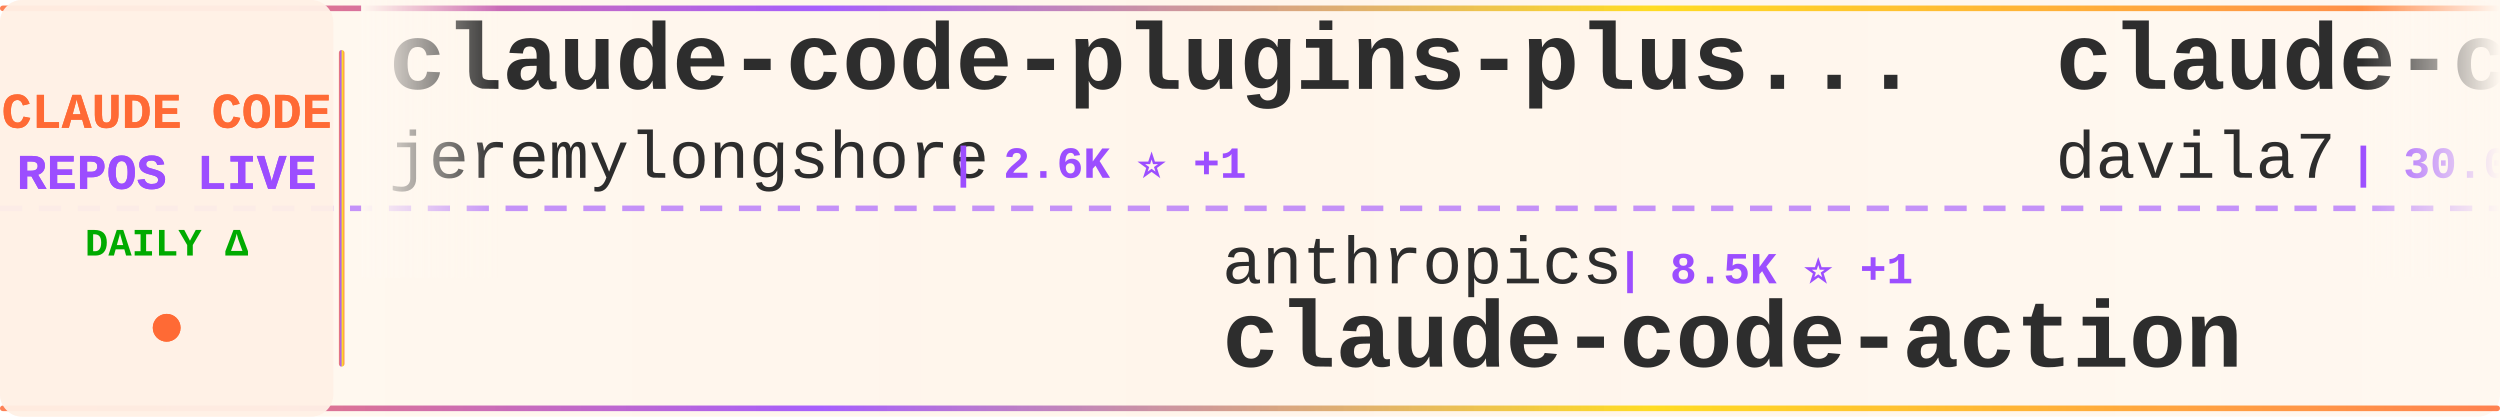
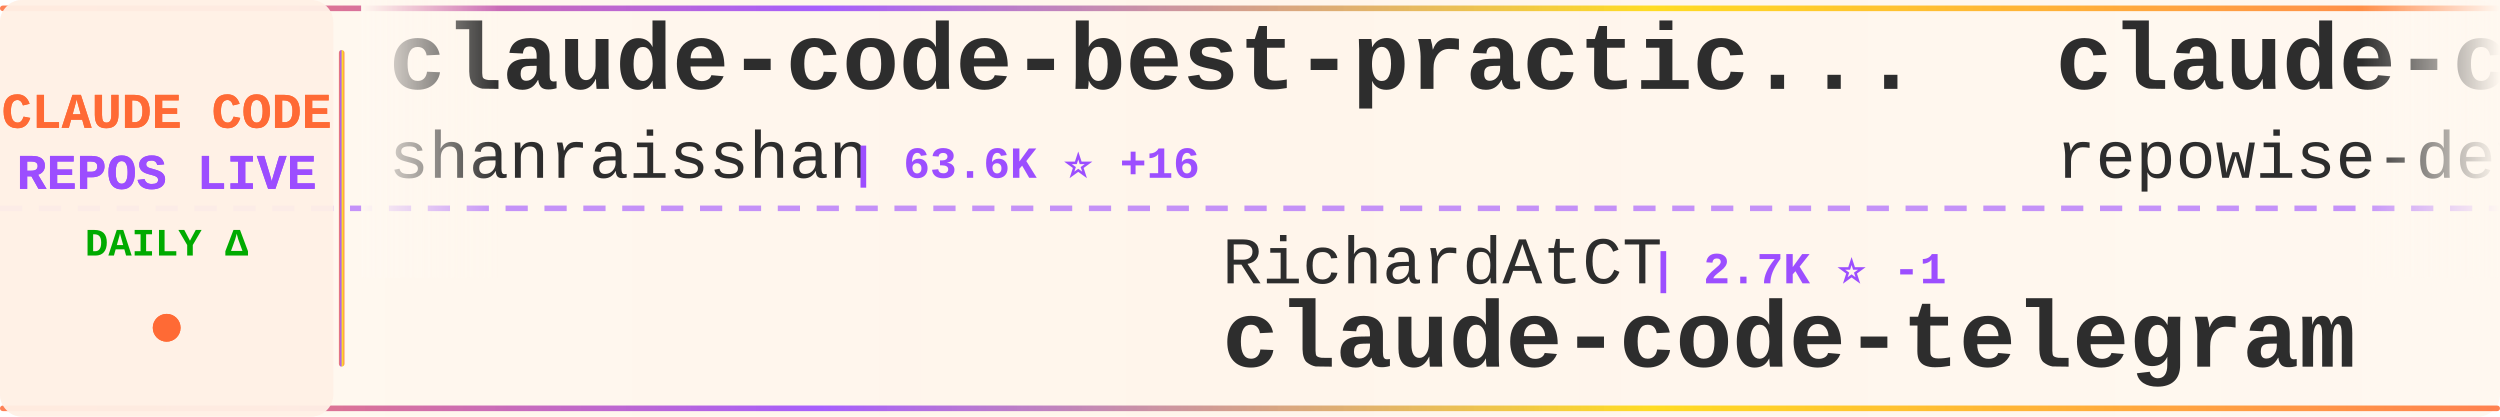
<svg xmlns="http://www.w3.org/2000/svg" width="900" height="150">
  <defs>
    <linearGradient id="tickerBg" x1="0%" y1="0%" x2="100%" y2="0%">
      <stop offset="0%" style="stop-color:#fff8f0;stop-opacity:0.98" />
      <stop offset="50%" style="stop-color:#fff5eb;stop-opacity:1" />
      <stop offset="100%" style="stop-color:#fff8f0;stop-opacity:0.98" />
    </linearGradient>
    <linearGradient id="borderGrad" x1="0%" y1="0%" x2="100%" y2="0%">
      <stop offset="0%" style="stop-color:#FF6B35;stop-opacity:0.85">
        <animate attributeName="stop-opacity" values="0.85;1;0.85" dur="2s" repeatCount="indefinite" />
      </stop>
      <stop offset="33%" style="stop-color:#9C4EFF;stop-opacity:0.9">
        <animate attributeName="stop-opacity" values="0.9;1;0.9" dur="2.2s" repeatCount="indefinite" />
      </stop>
      <stop offset="66%" style="stop-color:#FFD700;stop-opacity:0.85">
        <animate attributeName="stop-opacity" values="0.85;1;0.85" dur="1.8s" repeatCount="indefinite" />
      </stop>
      <stop offset="100%" style="stop-color:#FF6B35;stop-opacity:0.85">
        <animate attributeName="stop-opacity" values="0.85;1;0.85" dur="2s" repeatCount="indefinite" />
      </stop>
    </linearGradient>
    <filter id="textGlow">
      <feGaussianBlur stdDeviation="0.15" result="coloredBlur" />
      <feMerge>
        <feMergeNode in="coloredBlur" />
        <feMergeNode in="SourceGraphic" />
      </feMerge>
    </filter>
    <filter id="metricGlow">
      <feGaussianBlur stdDeviation="0.2" result="coloredBlur" />
      <feMerge>
        <feMergeNode in="coloredBlur" />
        <feMergeNode in="SourceGraphic" />
      </feMerge>
    </filter>
    <linearGradient id="leftFade" x1="0%" y1="0%" x2="100%" y2="0%">
      <stop offset="0%" style="stop-color:#fff8f0;stop-opacity:1" />
      <stop offset="100%" style="stop-color:#fff8f0;stop-opacity:0" />
    </linearGradient>
    <linearGradient id="rightFade" x1="0%" y1="0%" x2="100%" y2="0%">
      <stop offset="0%" style="stop-color:#fff8f0;stop-opacity:0" />
      <stop offset="100%" style="stop-color:#fff8f0;stop-opacity:1" />
    </linearGradient>
  </defs>
  <rect width="900" height="150" fill="url(#tickerBg)" rx="8" />
  <rect x="0" y="2" width="900" height="2" fill="url(#borderGrad)" rx="1" />
  <rect x="0" y="146" width="900" height="2" fill="url(#borderGrad)" rx="1" />
  <line x1="0" y1="75" x2="900" y2="75" stroke="#9C4EFF" stroke-width="2" stroke-dasharray="8 6" opacity="0.6" />
  <rect x="0" y="0" width="120" height="150" fill="#fff0e6" opacity="0.95" rx="8" />
  <text x="60" y="46" font-family="'Courier New', monospace" font-size="18" font-weight="bold" fill="#FF6B35" text-anchor="middle" filter="url(#textGlow)">
    CLAUDE CODE
  </text>
  <text x="60" y="68" font-family="'Courier New', monospace" font-size="18" font-weight="bold" fill="#9C4EFF" text-anchor="middle" filter="url(#textGlow)">
    REPOS LIVE
  </text>
  <text x="60" y="92" font-family="'Courier New', monospace" font-size="14" font-weight="bold" fill="#00aa00" text-anchor="middle">
    DAILY Δ
  </text>
  <circle cx="60" cy="118" r="5" fill="#FF6B35" filter="url(#metricGlow)">
    <animate attributeName="r" values="4;6;4" dur="1.5s" repeatCount="indefinite" />
    <animate attributeName="opacity" values="0.6;1;0.6" dur="1.5s" repeatCount="indefinite" />
  </circle>
  <rect x="122" y="18" width="2" height="114" fill="url(#borderGrad)" rx="1" />
  <clipPath id="tickerClip">
    <rect x="130" y="0" width="770" height="150" />
  </clipPath>
  <g clip-path="url(#tickerClip)">
    <g id="tickerItems">
      <animateTransform attributeName="transform" attributeType="XML" type="translate" from="0 0" to="-3000 0" dur="54s" repeatCount="indefinite" />
      <g transform="translate(0, 0)">
-         <text x="140" y="32" font-family="'Courier New', monospace" font-size="34" font-weight="bold" fill="#2d2d2d">claude-code-plugins-plus...</text>
-         <text x="140" y="64" font-family="'Courier New', monospace" font-size="24" font-weight="normal" fill="#2d2d2d" opacity="1.0">jeremylongshore</text>
-         <text x="342" y="64" font-family="'Courier New', monospace" font-size="16" font-weight="bold" fill="#9C4EFF"> | 2.6K ⭐ +1</text>
+         <text x="140" y="32" font-family="'Courier New', monospace" font-size="34" font-weight="bold" fill="#2d2d2d">claude-code-best-practic...</text>
+         <text x="140" y="64" font-family="'Courier New', monospace" font-size="24" font-weight="normal" fill="#2d2d2d" opacity="1.0">shanraisshan</text>
+         <text x="306" y="64" font-family="'Courier New', monospace" font-size="16" font-weight="bold" fill="#9C4EFF"> | 63.6K ⭐ +16</text>
      </g>
      <g transform="translate(300, 0)">
-         <text x="140" y="102" font-family="'Courier New', monospace" font-size="24" font-weight="normal" fill="#2d2d2d" opacity="1.0">anthropics</text>
-         <text x="282" y="102" font-family="'Courier New', monospace" font-size="16" font-weight="bold" fill="#9C4EFF"> | 8.5K ⭐ +1</text>
-         <text x="140" y="132" font-family="'Courier New', monospace" font-size="34" font-weight="bold" fill="#2d2d2d">claude-code-action</text>
+         <text x="140" y="102" font-family="'Courier New', monospace" font-size="24" font-weight="normal" fill="#2d2d2d" opacity="1.0">RichardAtCT</text>
+         <text x="294" y="102" font-family="'Courier New', monospace" font-size="16" font-weight="bold" fill="#9C4EFF"> | 2.7K ⭐ -1</text>
+         <text x="140" y="132" font-family="'Courier New', monospace" font-size="34" font-weight="bold" fill="#2d2d2d">claude-code-telegram</text>
      </g>
      <g transform="translate(600, 0)">
-         <text x="140" y="32" font-family="'Courier New', monospace" font-size="34" font-weight="bold" fill="#2d2d2d">claude-code-templates</text>
-         <text x="140" y="64" font-family="'Courier New', monospace" font-size="24" font-weight="normal" fill="#2d2d2d" opacity="1.0">davila7</text>
-         <text x="246" y="64" font-family="'Courier New', monospace" font-size="16" font-weight="bold" fill="#9C4EFF"> | 30.0K ⭐ +4</text>
+         <text x="140" y="32" font-family="'Courier New', monospace" font-size="34" font-weight="bold" fill="#2d2d2d">claude-code-prompts</text>
+         <text x="140" y="64" font-family="'Courier New', monospace" font-size="24" font-weight="normal" fill="#2d2d2d" opacity="1.0">repowise-dev</text>
+         <text x="306" y="64" font-family="'Courier New', monospace" font-size="16" font-weight="bold" fill="#9C4EFF"> | 1.2K ⭐</text>
      </g>
      <g transform="translate(900, 0)">
-         <text x="140" y="102" font-family="'Courier New', monospace" font-size="24" font-weight="normal" fill="#2d2d2d" opacity="1.0">VoltAgent</text>
-         <text x="270" y="102" font-family="'Courier New', monospace" font-size="16" font-weight="bold" fill="#9C4EFF"> | 23.8K ⭐ +3</text>
-         <text x="140" y="132" font-family="'Courier New', monospace" font-size="34" font-weight="bold" fill="#2d2d2d">awesome-claude-code-suba...</text>
+         <text x="140" y="102" font-family="'Courier New', monospace" font-size="24" font-weight="normal" fill="#2d2d2d" opacity="1.0">https-deeplearning-ai</text>
+         <text x="414" y="102" font-family="'Courier New', monospace" font-size="16" font-weight="bold" fill="#9C4EFF"> | 536 ⭐</text>
+         <text x="140" y="132" font-family="'Courier New', monospace" font-size="34" font-weight="bold" fill="#2d2d2d">sc-claude-code-files</text>
      </g>
      <g transform="translate(1200, 0)">
-         <text x="140" y="32" font-family="'Courier New', monospace" font-size="34" font-weight="bold" fill="#2d2d2d">claude-code-my-workflow</text>
-         <text x="140" y="64" font-family="'Courier New', monospace" font-size="24" font-weight="normal" fill="#2d2d2d" opacity="1.0">pedrohcgs</text>
-         <text x="270" y="64" font-family="'Courier New', monospace" font-size="16" font-weight="bold" fill="#9C4EFF"> | 1.4K ⭐ +1</text>
+         <text x="140" y="32" font-family="'Courier New', monospace" font-size="34" font-weight="bold" fill="#2d2d2d">Claude-Code</text>
+         <text x="140" y="64" font-family="'Courier New', monospace" font-size="24" font-weight="normal" fill="#2d2d2d" opacity="1.0">KPR111</text>
+         <text x="234" y="64" font-family="'Courier New', monospace" font-size="16" font-weight="bold" fill="#9C4EFF"> | 18 ⭐</text>
      </g>
      <g transform="translate(1500, 0)">
-         <text x="140" y="102" font-family="'Courier New', monospace" font-size="24" font-weight="normal" fill="#2d2d2d" opacity="1.0">Cranot</text>
-         <text x="234" y="102" font-family="'Courier New', monospace" font-size="16" font-weight="bold" fill="#9C4EFF"> | 2.9K ⭐</text>
-         <text x="140" y="132" font-family="'Courier New', monospace" font-size="34" font-weight="bold" fill="#2d2d2d">claude-code-guide</text>
+         <text x="140" y="102" font-family="'Courier New', monospace" font-size="24" font-weight="normal" fill="#2d2d2d" opacity="1.0">chauncygu</text>
+         <text x="270" y="102" font-family="'Courier New', monospace" font-size="16" font-weight="bold" fill="#9C4EFF"> | 2.8K ⭐</text>
+         <text x="140" y="132" font-family="'Courier New', monospace" font-size="34" font-weight="bold" fill="#2d2d2d">collection-claude-code-s...</text>
      </g>
      <g transform="translate(1800, 0)">
-         <text x="140" y="32" font-family="'Courier New', monospace" font-size="34" font-weight="bold" fill="#2d2d2d">claude-code-analysis</text>
-         <text x="140" y="64" font-family="'Courier New', monospace" font-size="24" font-weight="normal" fill="#2d2d2d" opacity="1.0">liuup</text>
-         <text x="222" y="64" font-family="'Courier New', monospace" font-size="16" font-weight="bold" fill="#9C4EFF"> | 3.7K ⭐ +4</text>
+         <text x="140" y="32" font-family="'Courier New', monospace" font-size="34" font-weight="bold" fill="#2d2d2d">awesome-claude-code-suba...</text>
+         <text x="140" y="64" font-family="'Courier New', monospace" font-size="24" font-weight="normal" fill="#2d2d2d" opacity="1.0">VoltAgent</text>
+         <text x="270" y="64" font-family="'Courier New', monospace" font-size="16" font-weight="bold" fill="#9C4EFF"> | 23.8K ⭐ +4</text>
      </g>
      <g transform="translate(2100, 0)">
-         <text x="140" y="102" font-family="'Courier New', monospace" font-size="24" font-weight="normal" fill="#2d2d2d" opacity="1.0">disler</text>
-         <text x="234" y="102" font-family="'Courier New', monospace" font-size="16" font-weight="bold" fill="#9C4EFF"> | 3.9K ⭐</text>
-         <text x="140" y="132" font-family="'Courier New', monospace" font-size="34" font-weight="bold" fill="#2d2d2d">claude-code-hooks-master...</text>
+         <text x="140" y="102" font-family="'Courier New', monospace" font-size="24" font-weight="normal" fill="#2d2d2d" opacity="1.0">Windy3f3f3f3f</text>
+         <text x="318" y="102" font-family="'Courier New', monospace" font-size="16" font-weight="bold" fill="#9C4EFF"> | 2.5K ⭐ +1</text>
+         <text x="140" y="132" font-family="'Courier New', monospace" font-size="34" font-weight="bold" fill="#2d2d2d">claude-code-from-scratch</text>
      </g>
      <g transform="translate(2400, 0)">
-         <text x="140" y="32" font-family="'Courier New', monospace" font-size="34" font-weight="bold" fill="#2d2d2d">Auto-claude-code-researc...</text>
-         <text x="140" y="64" font-family="'Courier New', monospace" font-size="24" font-weight="normal" fill="#2d2d2d" opacity="1.0">wanshuiyin</text>
-         <text x="282" y="64" font-family="'Courier New', monospace" font-size="16" font-weight="bold" fill="#9C4EFF"> | 14.0K ⭐ +4</text>
+         <text x="140" y="32" font-family="'Courier New', monospace" font-size="34" font-weight="bold" fill="#2d2d2d">ClaudeCode</text>
+         <text x="140" y="64" font-family="'Courier New', monospace" font-size="24" font-weight="normal" fill="#2d2d2d" opacity="1.0">guanshan</text>
+         <text x="258" y="64" font-family="'Courier New', monospace" font-size="16" font-weight="bold" fill="#9C4EFF"> | 61 ⭐</text>
      </g>
      <g transform="translate(2700, 0)">
-         <text x="140" y="102" font-family="'Courier New', monospace" font-size="24" font-weight="normal" fill="#2d2d2d" opacity="1.0">edmund-io</text>
-         <text x="270" y="102" font-family="'Courier New', monospace" font-size="16" font-weight="bold" fill="#9C4EFF"> | 1.5K ⭐</text>
-         <text x="140" y="132" font-family="'Courier New', monospace" font-size="34" font-weight="bold" fill="#2d2d2d">edmunds-claude-code</text>
+         <text x="140" y="102" font-family="'Courier New', monospace" font-size="24" font-weight="normal" fill="#2d2d2d" opacity="1.0">FlorianBruniaux</text>
+         <text x="342" y="102" font-family="'Courier New', monospace" font-size="16" font-weight="bold" fill="#9C4EFF"> | 5.6K ⭐</text>
+         <text x="140" y="132" font-family="'Courier New', monospace" font-size="34" font-weight="bold" fill="#2d2d2d">claude-code-ultimate-gui...</text>
      </g>
      <g transform="translate(3000, 0)">
-         <text x="140" y="32" font-family="'Courier New', monospace" font-size="34" font-weight="bold" fill="#2d2d2d">claude-code-plugins-plus...</text>
-         <text x="140" y="64" font-family="'Courier New', monospace" font-size="24" font-weight="normal" fill="#2d2d2d" opacity="1.0">jeremylongshore</text>
-         <text x="342" y="64" font-family="'Courier New', monospace" font-size="16" font-weight="bold" fill="#9C4EFF"> | 2.6K ⭐ +1</text>
+         <text x="140" y="32" font-family="'Courier New', monospace" font-size="34" font-weight="bold" fill="#2d2d2d">claude-code-best-practic...</text>
+         <text x="140" y="64" font-family="'Courier New', monospace" font-size="24" font-weight="normal" fill="#2d2d2d" opacity="1.0">shanraisshan</text>
+         <text x="306" y="64" font-family="'Courier New', monospace" font-size="16" font-weight="bold" fill="#9C4EFF"> | 63.6K ⭐ +16</text>
      </g>
      <g transform="translate(3300, 0)">
-         <text x="140" y="102" font-family="'Courier New', monospace" font-size="24" font-weight="normal" fill="#2d2d2d" opacity="1.0">anthropics</text>
-         <text x="282" y="102" font-family="'Courier New', monospace" font-size="16" font-weight="bold" fill="#9C4EFF"> | 8.5K ⭐ +1</text>
-         <text x="140" y="132" font-family="'Courier New', monospace" font-size="34" font-weight="bold" fill="#2d2d2d">claude-code-action</text>
+         <text x="140" y="102" font-family="'Courier New', monospace" font-size="24" font-weight="normal" fill="#2d2d2d" opacity="1.0">RichardAtCT</text>
+         <text x="294" y="102" font-family="'Courier New', monospace" font-size="16" font-weight="bold" fill="#9C4EFF"> | 2.7K ⭐ -1</text>
+         <text x="140" y="132" font-family="'Courier New', monospace" font-size="34" font-weight="bold" fill="#2d2d2d">claude-code-telegram</text>
      </g>
      <g transform="translate(3600, 0)">
-         <text x="140" y="32" font-family="'Courier New', monospace" font-size="34" font-weight="bold" fill="#2d2d2d">claude-code-templates</text>
-         <text x="140" y="64" font-family="'Courier New', monospace" font-size="24" font-weight="normal" fill="#2d2d2d" opacity="1.0">davila7</text>
-         <text x="246" y="64" font-family="'Courier New', monospace" font-size="16" font-weight="bold" fill="#9C4EFF"> | 30.0K ⭐ +4</text>
+         <text x="140" y="32" font-family="'Courier New', monospace" font-size="34" font-weight="bold" fill="#2d2d2d">claude-code-prompts</text>
+         <text x="140" y="64" font-family="'Courier New', monospace" font-size="24" font-weight="normal" fill="#2d2d2d" opacity="1.0">repowise-dev</text>
+         <text x="306" y="64" font-family="'Courier New', monospace" font-size="16" font-weight="bold" fill="#9C4EFF"> | 1.2K ⭐</text>
      </g>
      <g transform="translate(3900, 0)">
-         <text x="140" y="102" font-family="'Courier New', monospace" font-size="24" font-weight="normal" fill="#2d2d2d" opacity="1.0">VoltAgent</text>
-         <text x="270" y="102" font-family="'Courier New', monospace" font-size="16" font-weight="bold" fill="#9C4EFF"> | 23.8K ⭐ +3</text>
-         <text x="140" y="132" font-family="'Courier New', monospace" font-size="34" font-weight="bold" fill="#2d2d2d">awesome-claude-code-suba...</text>
+         <text x="140" y="102" font-family="'Courier New', monospace" font-size="24" font-weight="normal" fill="#2d2d2d" opacity="1.0">https-deeplearning-ai</text>
+         <text x="414" y="102" font-family="'Courier New', monospace" font-size="16" font-weight="bold" fill="#9C4EFF"> | 536 ⭐</text>
+         <text x="140" y="132" font-family="'Courier New', monospace" font-size="34" font-weight="bold" fill="#2d2d2d">sc-claude-code-files</text>
      </g>
    </g>
  </g>
  <rect x="130" y="0" width="50" height="100" fill="url(#leftFade)" />
  <rect x="850" y="0" width="50" height="100" fill="url(#rightFade)" />
</svg>
